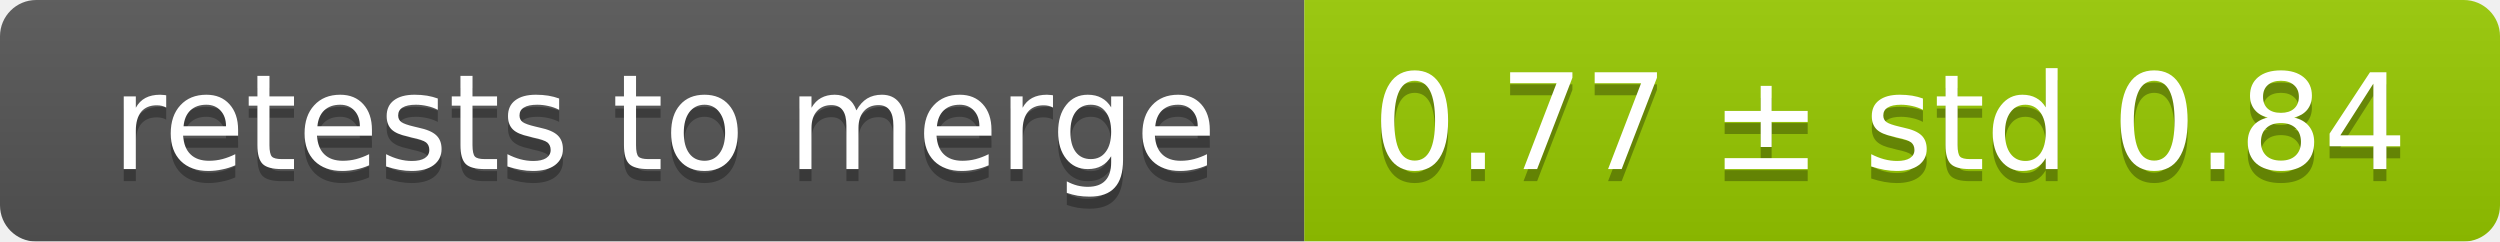
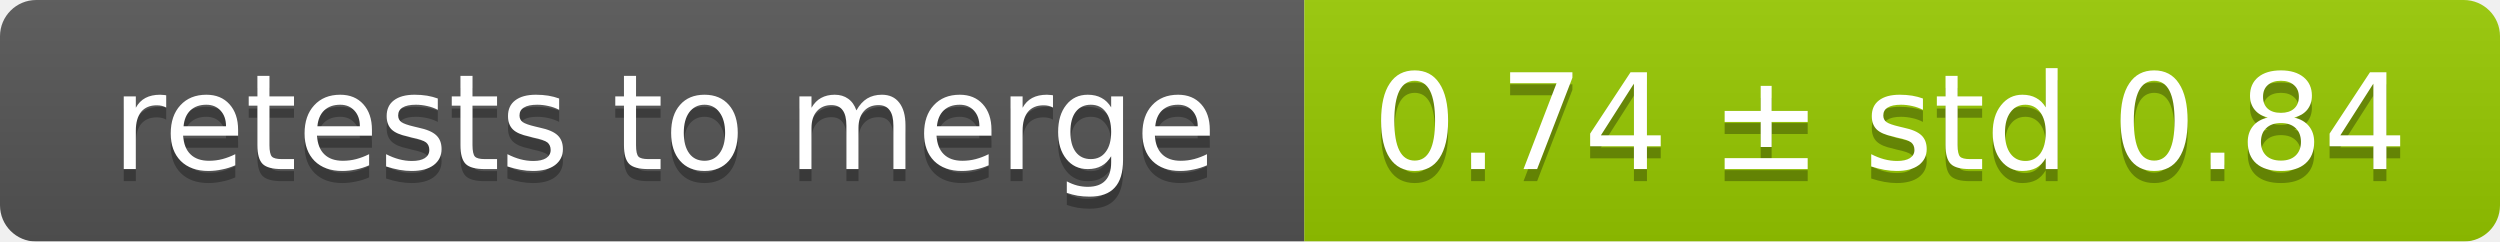
<svg xmlns="http://www.w3.org/2000/svg" width="207" height="20">
  <linearGradient id="smooth" x2="0" y2="100%">
    <stop offset="0" stop-color="#bbb" stop-opacity=".1" />
    <stop offset="1" stop-opacity=".1" />
  </linearGradient>
  <mask id="round">
    <rect width="207" height="20" rx="3" fill="#fff" />
  </mask>
  <g mask="url(#round)">
    <rect width="108" height="20" fill="#555" />
    <rect x="108" width="99" height="20" fill="#97ca00" />
    <rect width="207" height="20" fill="url(#smooth)" />
  </g>
  <g fill="#fff" text-anchor="middle" font-family="DejaVu Sans,Verdana,Geneva,sans-serif" font-size="11">
    <text x="55" y="15" fill="#010101" fill-opacity=".3">retests to merge</text>
    <text x="55" y="14">retests to merge</text>
-     <text x="156.5" y="15" fill="#010101" fill-opacity=".3">0.77 ± std 0.84</text>
-     <text x="156.5" y="14">0.77 ± std 0.84</text>
+     <text x="156.5" y="15" fill="#010101" fill-opacity=".3">0.74 ± std 0.84</text>
+     <text x="156.5" y="14">0.74 ± std 0.84</text>
  </g>
</svg>
